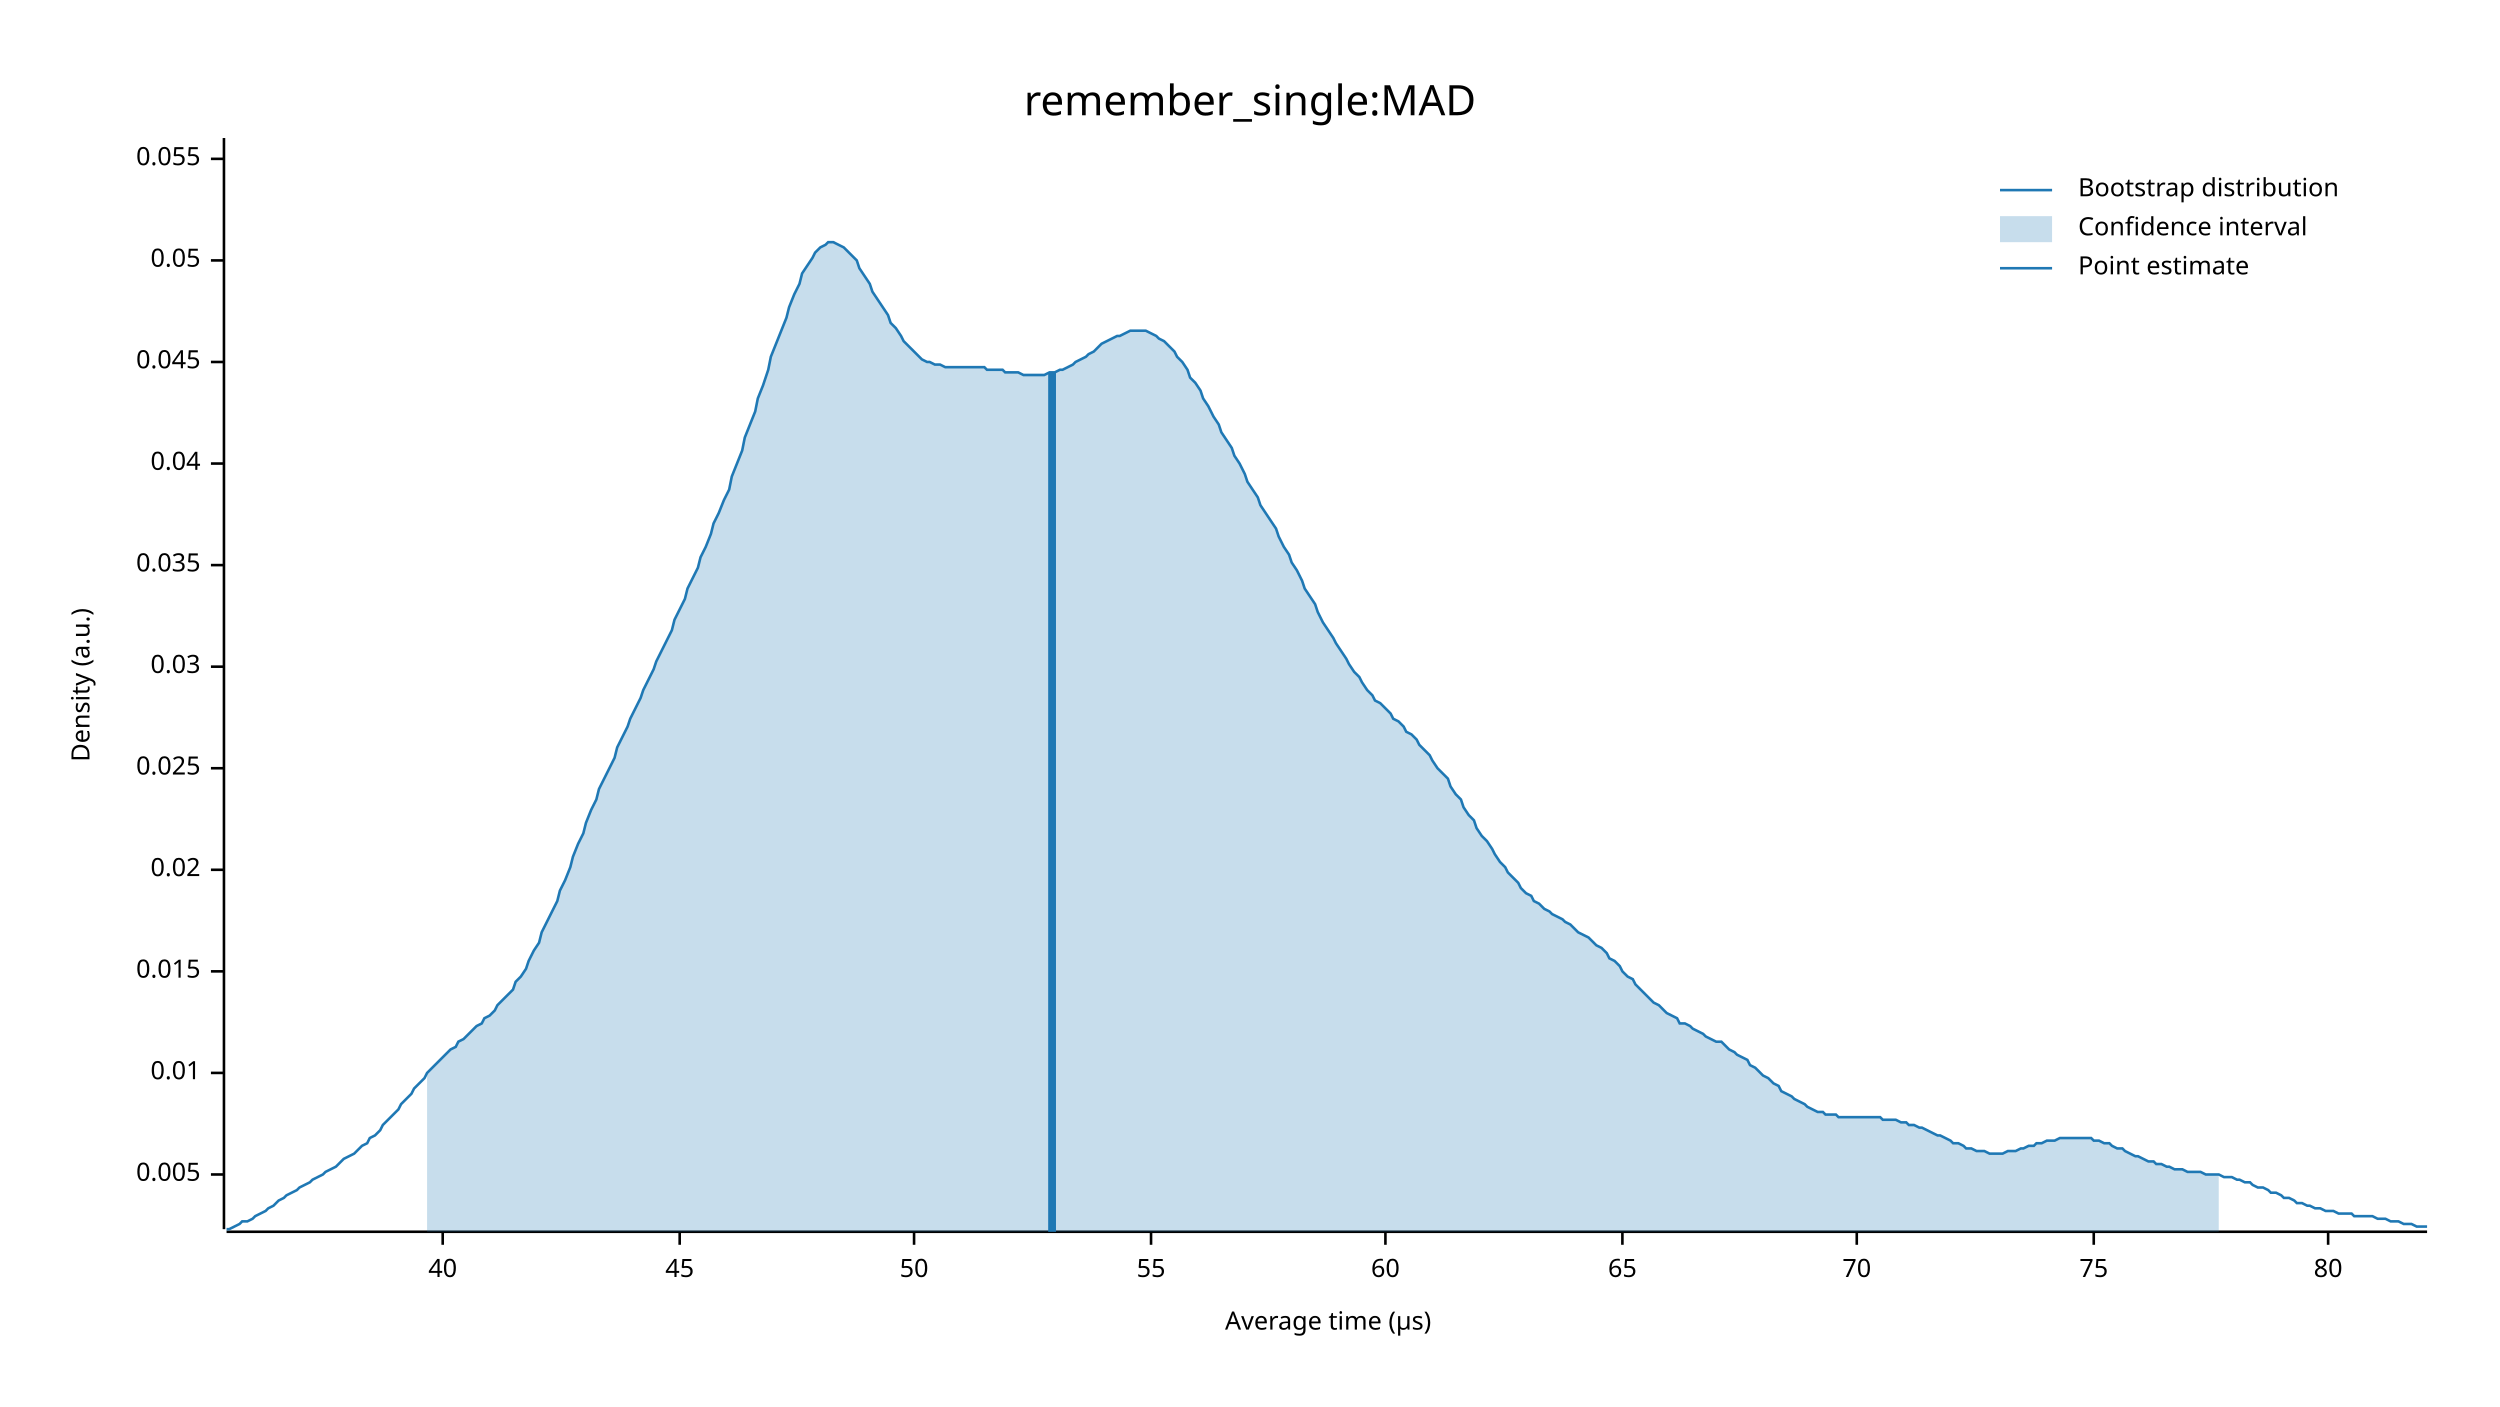
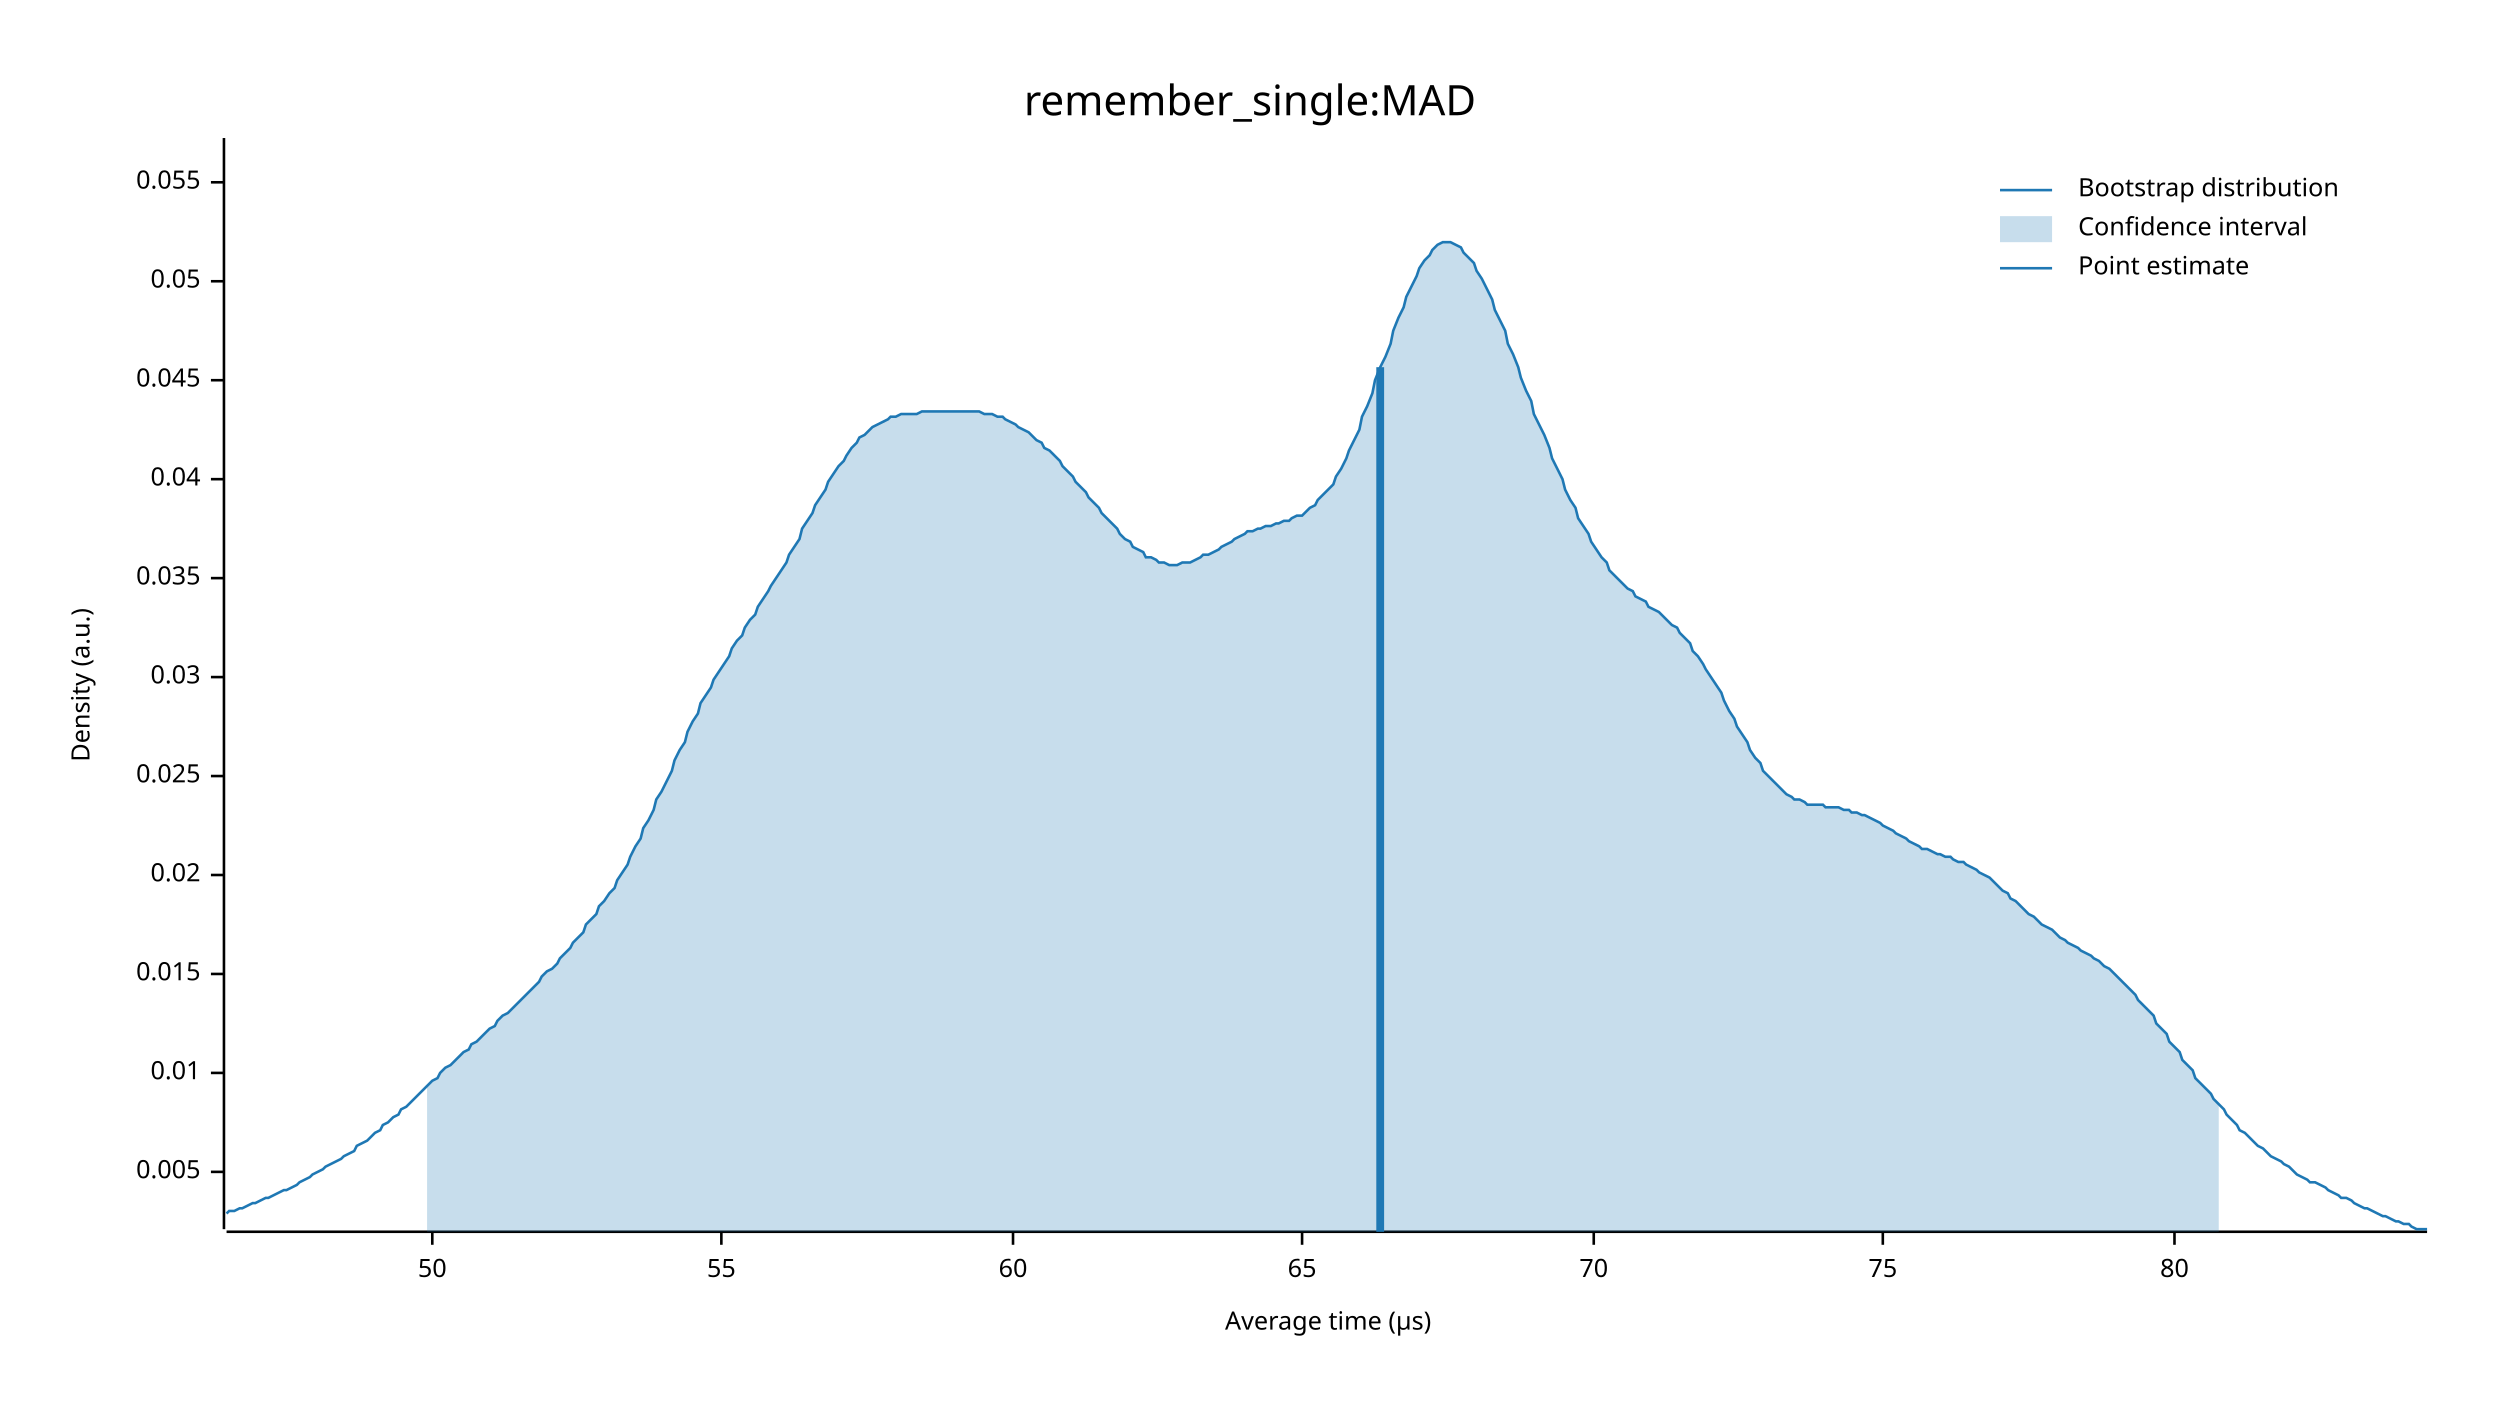
<svg xmlns="http://www.w3.org/2000/svg" width="960" height="540" viewBox="0 0 960 540">
  <text x="480" y="32" dy="0.76em" text-anchor="middle" font-family="sans-serif" font-size="16.129" opacity="1" fill="#000000">
remember_single:MAD
</text>
  <text x="27" y="263" dy="0.76em" text-anchor="middle" font-family="sans-serif" font-size="9.677" opacity="1" fill="#000000" transform="rotate(270, 27, 263)">
Density (a.u.)
</text>
  <text x="510" y="513" dy="-0.5ex" text-anchor="middle" font-family="sans-serif" font-size="9.677" opacity="1" fill="#000000">
Average time (µs)
</text>
  <polyline fill="none" opacity="1" stroke="#000000" stroke-width="1" points="86,53 86,472 " />
-   <text x="77" y="451" dy="0.5ex" text-anchor="end" font-family="sans-serif" font-size="9.677" opacity="1" fill="#000000">
+   <text x="77" y="450" dy="0.5ex" text-anchor="end" font-family="sans-serif" font-size="9.677" opacity="1" fill="#000000">
0.005
</text>
-   <polyline fill="none" opacity="1" stroke="#000000" stroke-width="1" points="81,451 86,451 " />
+   <polyline fill="none" opacity="1" stroke="#000000" stroke-width="1" points="81,450 86,450 " />
  <text x="77" y="412" dy="0.5ex" text-anchor="end" font-family="sans-serif" font-size="9.677" opacity="1" fill="#000000">
0.01
</text>
  <polyline fill="none" opacity="1" stroke="#000000" stroke-width="1" points="81,412 86,412 " />
-   <text x="77" y="373" dy="0.5ex" text-anchor="end" font-family="sans-serif" font-size="9.677" opacity="1" fill="#000000">
+   <text x="77" y="374" dy="0.5ex" text-anchor="end" font-family="sans-serif" font-size="9.677" opacity="1" fill="#000000">
0.015
</text>
-   <polyline fill="none" opacity="1" stroke="#000000" stroke-width="1" points="81,373 86,373 " />
-   <text x="77" y="334" dy="0.5ex" text-anchor="end" font-family="sans-serif" font-size="9.677" opacity="1" fill="#000000">
+   <polyline fill="none" opacity="1" stroke="#000000" stroke-width="1" points="81,374 86,374 " />
+   <text x="77" y="336" dy="0.5ex" text-anchor="end" font-family="sans-serif" font-size="9.677" opacity="1" fill="#000000">
0.02
</text>
-   <polyline fill="none" opacity="1" stroke="#000000" stroke-width="1" points="81,334 86,334 " />
-   <text x="77" y="295" dy="0.5ex" text-anchor="end" font-family="sans-serif" font-size="9.677" opacity="1" fill="#000000">
+   <polyline fill="none" opacity="1" stroke="#000000" stroke-width="1" points="81,336 86,336 " />
+   <text x="77" y="298" dy="0.5ex" text-anchor="end" font-family="sans-serif" font-size="9.677" opacity="1" fill="#000000">
0.025
</text>
-   <polyline fill="none" opacity="1" stroke="#000000" stroke-width="1" points="81,295 86,295 " />
-   <text x="77" y="256" dy="0.5ex" text-anchor="end" font-family="sans-serif" font-size="9.677" opacity="1" fill="#000000">
+   <polyline fill="none" opacity="1" stroke="#000000" stroke-width="1" points="81,298 86,298 " />
+   <text x="77" y="260" dy="0.5ex" text-anchor="end" font-family="sans-serif" font-size="9.677" opacity="1" fill="#000000">
0.03
</text>
-   <polyline fill="none" opacity="1" stroke="#000000" stroke-width="1" points="81,256 86,256 " />
-   <text x="77" y="217" dy="0.5ex" text-anchor="end" font-family="sans-serif" font-size="9.677" opacity="1" fill="#000000">
+   <polyline fill="none" opacity="1" stroke="#000000" stroke-width="1" points="81,260 86,260 " />
+   <text x="77" y="222" dy="0.5ex" text-anchor="end" font-family="sans-serif" font-size="9.677" opacity="1" fill="#000000">
0.035
</text>
-   <polyline fill="none" opacity="1" stroke="#000000" stroke-width="1" points="81,217 86,217 " />
-   <text x="77" y="178" dy="0.5ex" text-anchor="end" font-family="sans-serif" font-size="9.677" opacity="1" fill="#000000">
+   <polyline fill="none" opacity="1" stroke="#000000" stroke-width="1" points="81,222 86,222 " />
+   <text x="77" y="184" dy="0.5ex" text-anchor="end" font-family="sans-serif" font-size="9.677" opacity="1" fill="#000000">
0.04
</text>
-   <polyline fill="none" opacity="1" stroke="#000000" stroke-width="1" points="81,178 86,178 " />
-   <text x="77" y="139" dy="0.5ex" text-anchor="end" font-family="sans-serif" font-size="9.677" opacity="1" fill="#000000">
+   <polyline fill="none" opacity="1" stroke="#000000" stroke-width="1" points="81,184 86,184 " />
+   <text x="77" y="146" dy="0.5ex" text-anchor="end" font-family="sans-serif" font-size="9.677" opacity="1" fill="#000000">
0.045
</text>
-   <polyline fill="none" opacity="1" stroke="#000000" stroke-width="1" points="81,139 86,139 " />
-   <text x="77" y="100" dy="0.5ex" text-anchor="end" font-family="sans-serif" font-size="9.677" opacity="1" fill="#000000">
+   <polyline fill="none" opacity="1" stroke="#000000" stroke-width="1" points="81,146 86,146 " />
+   <text x="77" y="108" dy="0.5ex" text-anchor="end" font-family="sans-serif" font-size="9.677" opacity="1" fill="#000000">
0.05
</text>
-   <polyline fill="none" opacity="1" stroke="#000000" stroke-width="1" points="81,100 86,100 " />
-   <text x="77" y="61" dy="0.5ex" text-anchor="end" font-family="sans-serif" font-size="9.677" opacity="1" fill="#000000">
+   <polyline fill="none" opacity="1" stroke="#000000" stroke-width="1" points="81,108 86,108 " />
+   <text x="77" y="70" dy="0.5ex" text-anchor="end" font-family="sans-serif" font-size="9.677" opacity="1" fill="#000000">
0.055
</text>
-   <polyline fill="none" opacity="1" stroke="#000000" stroke-width="1" points="81,61 86,61 " />
+   <polyline fill="none" opacity="1" stroke="#000000" stroke-width="1" points="81,70 86,70 " />
  <polyline fill="none" opacity="1" stroke="#000000" stroke-width="1" points="87,473 932,473 " />
-   <text x="170" y="483" dy="0.76em" text-anchor="middle" font-family="sans-serif" font-size="9.677" opacity="1" fill="#000000">
- 40
- </text>
-   <polyline fill="none" opacity="1" stroke="#000000" stroke-width="1" points="170,473 170,478 " />
-   <text x="261" y="483" dy="0.76em" text-anchor="middle" font-family="sans-serif" font-size="9.677" opacity="1" fill="#000000">
- 45
- </text>
-   <polyline fill="none" opacity="1" stroke="#000000" stroke-width="1" points="261,473 261,478 " />
-   <text x="351" y="483" dy="0.76em" text-anchor="middle" font-family="sans-serif" font-size="9.677" opacity="1" fill="#000000">
+   <text x="166" y="483" dy="0.76em" text-anchor="middle" font-family="sans-serif" font-size="9.677" opacity="1" fill="#000000">
50
</text>
-   <polyline fill="none" opacity="1" stroke="#000000" stroke-width="1" points="351,473 351,478 " />
-   <text x="442" y="483" dy="0.76em" text-anchor="middle" font-family="sans-serif" font-size="9.677" opacity="1" fill="#000000">
+   <polyline fill="none" opacity="1" stroke="#000000" stroke-width="1" points="166,473 166,478 " />
+   <text x="277" y="483" dy="0.76em" text-anchor="middle" font-family="sans-serif" font-size="9.677" opacity="1" fill="#000000">
55
</text>
-   <polyline fill="none" opacity="1" stroke="#000000" stroke-width="1" points="442,473 442,478 " />
-   <text x="532" y="483" dy="0.76em" text-anchor="middle" font-family="sans-serif" font-size="9.677" opacity="1" fill="#000000">
+   <polyline fill="none" opacity="1" stroke="#000000" stroke-width="1" points="277,473 277,478 " />
+   <text x="389" y="483" dy="0.76em" text-anchor="middle" font-family="sans-serif" font-size="9.677" opacity="1" fill="#000000">
60
</text>
-   <polyline fill="none" opacity="1" stroke="#000000" stroke-width="1" points="532,473 532,478 " />
-   <text x="623" y="483" dy="0.76em" text-anchor="middle" font-family="sans-serif" font-size="9.677" opacity="1" fill="#000000">
+   <polyline fill="none" opacity="1" stroke="#000000" stroke-width="1" points="389,473 389,478 " />
+   <text x="500" y="483" dy="0.76em" text-anchor="middle" font-family="sans-serif" font-size="9.677" opacity="1" fill="#000000">
65
</text>
-   <polyline fill="none" opacity="1" stroke="#000000" stroke-width="1" points="623,473 623,478 " />
-   <text x="713" y="483" dy="0.76em" text-anchor="middle" font-family="sans-serif" font-size="9.677" opacity="1" fill="#000000">
+   <polyline fill="none" opacity="1" stroke="#000000" stroke-width="1" points="500,473 500,478 " />
+   <text x="612" y="483" dy="0.76em" text-anchor="middle" font-family="sans-serif" font-size="9.677" opacity="1" fill="#000000">
70
</text>
-   <polyline fill="none" opacity="1" stroke="#000000" stroke-width="1" points="713,473 713,478 " />
-   <text x="804" y="483" dy="0.76em" text-anchor="middle" font-family="sans-serif" font-size="9.677" opacity="1" fill="#000000">
+   <polyline fill="none" opacity="1" stroke="#000000" stroke-width="1" points="612,473 612,478 " />
+   <text x="723" y="483" dy="0.76em" text-anchor="middle" font-family="sans-serif" font-size="9.677" opacity="1" fill="#000000">
75
</text>
-   <polyline fill="none" opacity="1" stroke="#000000" stroke-width="1" points="804,473 804,478 " />
-   <text x="894" y="483" dy="0.76em" text-anchor="middle" font-family="sans-serif" font-size="9.677" opacity="1" fill="#000000">
+   <polyline fill="none" opacity="1" stroke="#000000" stroke-width="1" points="723,473 723,478 " />
+   <text x="835" y="483" dy="0.76em" text-anchor="middle" font-family="sans-serif" font-size="9.677" opacity="1" fill="#000000">
80
</text>
-   <polyline fill="none" opacity="1" stroke="#000000" stroke-width="1" points="894,473 894,478 " />
-   <polyline fill="none" opacity="1" stroke="#1F78B4" stroke-width="1" points="87,472 88,472 90,471 92,470 93,469 95,469 97,468 98,467 100,466 102,465 103,464 105,463 107,461 109,460 110,459 112,458 114,457 115,456 117,455 119,454 120,453 122,452 124,451 125,450 127,449 129,448 131,446 132,445 134,444 136,443 137,442 139,440 141,439 142,437 144,436 146,434 147,432 149,430 151,428 153,426 154,424 156,422 158,420 159,418 161,416 163,414 164,412 166,410 168,408 169,407 171,405 173,403 175,402 176,400 178,399 180,397 181,396 183,394 185,393 186,391 188,390 190,388 191,386 193,384 195,382 197,380 198,377 200,375 202,372 203,369 205,365 207,362 208,358 210,354 212,350 214,346 215,342 217,338 219,333 220,329 222,324 224,320 225,316 227,311 229,307 230,303 232,299 234,295 236,291 237,287 239,283 241,279 242,276 244,272 246,268 247,265 249,261 251,257 252,254 254,250 256,246 258,242 259,238 261,234 263,230 264,226 266,222 268,218 269,214 271,210 273,205 274,201 276,197 278,192 280,188 281,183 283,178 285,173 286,168 288,163 290,158 291,153 293,148 295,142 296,137 298,132 300,127 302,122 303,118 305,113 307,109 308,105 310,102 312,99 313,97 315,95 317,94 318,93 320,93 322,94 324,95 325,96 327,98 329,100 330,103 332,106 334,109 335,112 337,115 339,118 341,121 342,124 344,126 346,129 347,131 349,133 351,135 352,136 354,138 356,139 357,139 359,140 361,140 363,141 364,141 366,141 368,141 369,141 371,141 373,141 374,141 376,141 378,141 379,142 381,142 383,142 385,142 386,143 388,143 390,143 391,143 393,144 395,144 396,144 398,144 400,144 401,144 403,143 405,143 407,142 408,142 410,141 412,140 413,139 415,138 417,137 418,136 420,135 422,133 423,132 425,131 427,130 429,129 430,129 432,128 434,127 435,127 437,127 439,127 440,127 442,128 444,129 445,130 447,131 449,133 451,135 452,137 454,139 456,142 457,145 459,147 461,150 462,153 464,156 466,160 468,163 469,166 471,169 473,172 474,175 476,178 478,182 479,185 481,188 483,191 484,194 486,197 488,200 490,203 491,206 493,210 495,213 496,216 498,219 500,223 501,226 503,229 505,232 506,235 508,239 510,242 512,245 513,247 515,250 517,253 518,255 520,258 522,260 523,262 525,265 527,267 528,269 530,270 532,272 534,274 535,276 537,277 539,279 540,281 542,282 544,284 545,286 547,288 549,290 550,292 552,295 554,297 556,299 557,302 559,305 561,307 562,310 564,313 566,315 567,318 569,321 571,323 573,326 574,328 576,331 578,333 579,335 581,337 583,339 584,341 586,343 588,344 589,346 591,347 593,349 595,350 596,351 598,352 600,353 601,354 603,355 605,357 606,358 608,359 610,360 611,361 613,363 615,364 617,366 618,368 620,369 622,371 623,373 625,375 627,376 628,378 630,380 632,382 633,383 635,385 637,386 639,388 640,389 642,390 644,391 645,393 647,393 649,394 650,395 652,396 654,397 655,398 657,399 659,400 661,400 662,401 664,403 666,404 667,405 669,406 671,407 672,409 674,410 676,412 677,413 679,414 681,416 683,417 684,419 686,420 688,421 689,422 691,423 693,424 694,425 696,426 698,427 700,427 701,428 703,428 705,428 706,429 708,429 710,429 711,429 713,429 715,429 716,429 718,429 720,429 722,429 723,430 725,430 727,430 728,430 730,431 732,431 733,432 735,432 737,433 738,433 740,434 742,435 744,436 745,436 747,437 749,438 750,439 752,439 754,440 755,441 757,441 759,442 760,442 762,442 764,443 766,443 767,443 769,443 771,442 772,442 774,442 776,441 777,441 779,440 781,440 782,439 784,439 786,438 788,438 789,438 791,437 793,437 794,437 796,437 798,437 799,437 801,437 803,437 804,438 806,438 808,439 810,439 811,440 813,441 815,441 816,442 818,443 820,444 821,444 823,445 825,446 827,446 828,447 830,447 832,448 833,448 835,449 837,449 838,449 840,450 842,450 843,450 845,450 847,451 849,451 850,451 852,451 854,452 855,452 857,452 859,453 860,453 862,454 864,454 865,455 867,456 869,456 871,457 872,458 874,458 876,459 877,460 879,460 881,461 882,462 884,462 886,463 887,463 889,464 891,464 893,465 894,465 896,465 898,466 899,466 901,466 903,466 904,467 906,467 908,467 909,467 911,467 913,468 915,468 916,468 918,469 920,469 921,469 923,470 925,470 926,470 928,471 930,471 932,471 " />
-   <polygon opacity="0.25" fill="#1F78B4" points="164,412 166,410 168,408 169,407 171,405 173,403 175,402 176,400 178,399 180,397 181,396 183,394 185,393 186,391 188,390 190,388 191,386 193,384 195,382 197,380 198,377 200,375 202,372 203,369 205,365 207,362 208,358 210,354 212,350 214,346 215,342 217,338 219,333 220,329 222,324 224,320 225,316 227,311 229,307 230,303 232,299 234,295 236,291 237,287 239,283 241,279 242,276 244,272 246,268 247,265 249,261 251,257 252,254 254,250 256,246 258,242 259,238 261,234 263,230 264,226 266,222 268,218 269,214 271,210 273,205 274,201 276,197 278,192 280,188 281,183 283,178 285,173 286,168 288,163 290,158 291,153 293,148 295,142 296,137 298,132 300,127 302,122 303,118 305,113 307,109 308,105 310,102 312,99 313,97 315,95 317,94 318,93 320,93 322,94 324,95 325,96 327,98 329,100 330,103 332,106 334,109 335,112 337,115 339,118 341,121 342,124 344,126 346,129 347,131 349,133 351,135 352,136 354,138 356,139 357,139 359,140 361,140 363,141 364,141 366,141 368,141 369,141 371,141 373,141 374,141 376,141 378,141 379,142 381,142 383,142 385,142 386,143 388,143 390,143 391,143 393,144 395,144 396,144 398,144 400,144 401,144 403,143 405,143 407,142 408,142 410,141 412,140 413,139 415,138 417,137 418,136 420,135 422,133 423,132 425,131 427,130 429,129 430,129 432,128 434,127 435,127 437,127 439,127 440,127 442,128 444,129 445,130 447,131 449,133 451,135 452,137 454,139 456,142 457,145 459,147 461,150 462,153 464,156 466,160 468,163 469,166 471,169 473,172 474,175 476,178 478,182 479,185 481,188 483,191 484,194 486,197 488,200 490,203 491,206 493,210 495,213 496,216 498,219 500,223 501,226 503,229 505,232 506,235 508,239 510,242 512,245 513,247 515,250 517,253 518,255 520,258 522,260 523,262 525,265 527,267 528,269 530,270 532,272 534,274 535,276 537,277 539,279 540,281 542,282 544,284 545,286 547,288 549,290 550,292 552,295 554,297 556,299 557,302 559,305 561,307 562,310 564,313 566,315 567,318 569,321 571,323 573,326 574,328 576,331 578,333 579,335 581,337 583,339 584,341 586,343 588,344 589,346 591,347 593,349 595,350 596,351 598,352 600,353 601,354 603,355 605,357 606,358 608,359 610,360 611,361 613,363 615,364 617,366 618,368 620,369 622,371 623,373 625,375 627,376 628,378 630,380 632,382 633,383 635,385 637,386 639,388 640,389 642,390 644,391 645,393 647,393 649,394 650,395 652,396 654,397 655,398 657,399 659,400 661,400 662,401 664,403 666,404 667,405 669,406 671,407 672,409 674,410 676,412 677,413 679,414 681,416 683,417 684,419 686,420 688,421 689,422 691,423 693,424 694,425 696,426 698,427 700,427 701,428 703,428 705,428 706,429 708,429 710,429 711,429 713,429 715,429 716,429 718,429 720,429 722,429 723,430 725,430 727,430 728,430 730,431 732,431 733,432 735,432 737,433 738,433 740,434 742,435 744,436 745,436 747,437 749,438 750,439 752,439 754,440 755,441 757,441 759,442 760,442 762,442 764,443 766,443 767,443 769,443 771,442 772,442 774,442 776,441 777,441 779,440 781,440 782,439 784,439 786,438 788,438 789,438 791,437 793,437 794,437 796,437 798,437 799,437 801,437 803,437 804,438 806,438 808,439 810,439 811,440 813,441 815,441 816,442 818,443 820,444 821,444 823,445 825,446 827,446 828,447 830,447 832,448 833,448 835,449 837,449 838,449 840,450 842,450 843,450 845,450 847,451 849,451 850,451 852,451 852,473 164,473 " />
-   <polyline fill="none" opacity="1" stroke="#1F78B4" stroke-width="3" points="404,473 404,143 " />
+   <polyline fill="none" opacity="1" stroke="#000000" stroke-width="1" points="835,473 835,478 " />
+   <polyline fill="none" opacity="1" stroke="#1F78B4" stroke-width="1" points="87,466 88,465 90,465 92,464 93,464 95,463 97,462 98,462 100,461 102,460 103,460 105,459 107,458 109,457 110,457 112,456 114,455 115,454 117,453 119,452 120,451 122,450 124,449 125,448 127,447 129,446 131,445 132,444 134,443 136,442 137,440 139,439 141,438 142,437 144,435 146,434 147,432 149,431 151,429 153,428 154,426 156,425 158,423 159,422 161,420 163,418 164,417 166,415 168,414 169,412 171,410 173,409 175,407 176,406 178,404 180,403 181,401 183,400 185,398 186,397 188,395 190,394 191,392 193,390 195,389 197,387 198,386 200,384 202,382 203,381 205,379 207,377 208,375 210,373 212,372 214,370 215,368 217,366 219,364 220,362 222,360 224,358 225,355 227,353 229,351 230,348 232,346 234,343 236,341 237,338 239,335 241,332 242,329 244,325 246,322 247,318 249,315 251,311 252,307 254,304 256,300 258,296 259,292 261,288 263,285 264,281 266,277 268,274 269,270 271,267 273,264 274,261 276,258 278,255 280,252 281,249 283,246 285,244 286,241 288,238 290,236 291,233 293,230 295,227 296,225 298,222 300,219 302,216 303,213 305,210 307,207 308,203 310,200 312,197 313,194 315,191 317,188 318,185 320,182 322,179 324,177 325,175 327,172 329,170 330,168 332,167 334,165 335,164 337,163 339,162 341,161 342,160 344,160 346,159 347,159 349,159 351,159 352,159 354,158 356,158 357,158 359,158 361,158 363,158 364,158 366,158 368,158 369,158 371,158 373,158 374,158 376,158 378,159 379,159 381,159 383,160 385,160 386,161 388,162 390,163 391,164 393,165 395,166 396,167 398,169 400,170 401,172 403,173 405,175 407,177 408,179 410,181 412,183 413,185 415,187 417,189 418,191 420,193 422,195 423,197 425,199 427,201 429,203 430,205 432,207 434,208 435,210 437,211 439,212 440,214 442,214 444,215 445,216 447,216 449,217 451,217 452,217 454,216 456,216 457,216 459,215 461,214 462,213 464,213 466,212 468,211 469,210 471,209 473,208 474,207 476,206 478,205 479,204 481,204 483,203 484,203 486,202 488,202 490,201 491,201 493,200 495,200 496,199 498,198 500,198 501,197 503,195 505,194 506,192 508,190 510,188 512,186 513,183 515,180 517,176 518,173 520,169 522,165 523,160 525,156 527,151 528,146 530,141 532,137 534,132 535,127 537,122 539,118 540,114 542,110 544,106 545,103 547,100 549,98 550,96 552,94 554,93 556,93 557,93 559,94 561,95 562,97 564,99 566,101 567,104 569,107 571,111 573,115 574,119 576,123 578,127 579,132 581,136 583,141 584,145 586,150 588,154 589,159 591,163 593,167 595,172 596,176 598,180 600,184 601,188 603,192 605,195 606,199 608,202 610,205 611,208 613,211 615,214 617,216 618,219 620,221 622,223 623,224 625,226 627,227 628,229 630,230 632,231 633,233 635,234 637,235 639,237 640,238 642,240 644,241 645,243 647,245 649,247 650,250 652,252 654,255 655,257 657,260 659,263 661,266 662,269 664,273 666,276 667,279 669,282 671,285 672,288 674,291 676,293 677,296 679,298 681,300 683,302 684,303 686,305 688,306 689,307 691,307 693,308 694,309 696,309 698,309 700,309 701,310 703,310 705,310 706,310 708,311 710,311 711,312 713,312 715,313 716,313 718,314 720,315 722,316 723,317 725,318 727,319 728,320 730,321 732,322 733,323 735,324 737,325 738,326 740,326 742,327 744,328 745,328 747,329 749,329 750,330 752,331 754,331 755,332 757,333 759,334 760,335 762,336 764,337 766,339 767,340 769,342 771,343 772,345 774,346 776,348 777,349 779,351 781,352 782,353 784,355 786,356 788,357 789,358 791,360 793,361 794,362 796,363 798,364 799,365 801,366 803,367 804,368 806,369 808,371 810,372 811,373 813,375 815,377 816,378 818,380 820,382 821,384 823,386 825,388 827,390 828,393 830,395 832,397 833,400 835,402 837,404 838,407 840,409 842,411 843,414 845,416 847,418 849,420 850,422 852,424 854,426 855,428 857,430 859,432 860,434 862,435 864,437 865,438 867,440 869,441 871,443 872,444 874,445 876,446 877,447 879,448 881,450 882,451 884,452 886,453 887,454 889,454 891,455 893,456 894,457 896,458 898,459 899,460 901,460 903,461 904,462 906,463 908,464 909,464 911,465 913,466 915,467 916,467 918,468 920,469 921,469 923,470 925,470 926,471 928,472 930,472 932,472 " />
+   <polygon opacity="0.25" fill="#1F78B4" points="164,417 166,415 168,414 169,412 171,410 173,409 175,407 176,406 178,404 180,403 181,401 183,400 185,398 186,397 188,395 190,394 191,392 193,390 195,389 197,387 198,386 200,384 202,382 203,381 205,379 207,377 208,375 210,373 212,372 214,370 215,368 217,366 219,364 220,362 222,360 224,358 225,355 227,353 229,351 230,348 232,346 234,343 236,341 237,338 239,335 241,332 242,329 244,325 246,322 247,318 249,315 251,311 252,307 254,304 256,300 258,296 259,292 261,288 263,285 264,281 266,277 268,274 269,270 271,267 273,264 274,261 276,258 278,255 280,252 281,249 283,246 285,244 286,241 288,238 290,236 291,233 293,230 295,227 296,225 298,222 300,219 302,216 303,213 305,210 307,207 308,203 310,200 312,197 313,194 315,191 317,188 318,185 320,182 322,179 324,177 325,175 327,172 329,170 330,168 332,167 334,165 335,164 337,163 339,162 341,161 342,160 344,160 346,159 347,159 349,159 351,159 352,159 354,158 356,158 357,158 359,158 361,158 363,158 364,158 366,158 368,158 369,158 371,158 373,158 374,158 376,158 378,159 379,159 381,159 383,160 385,160 386,161 388,162 390,163 391,164 393,165 395,166 396,167 398,169 400,170 401,172 403,173 405,175 407,177 408,179 410,181 412,183 413,185 415,187 417,189 418,191 420,193 422,195 423,197 425,199 427,201 429,203 430,205 432,207 434,208 435,210 437,211 439,212 440,214 442,214 444,215 445,216 447,216 449,217 451,217 452,217 454,216 456,216 457,216 459,215 461,214 462,213 464,213 466,212 468,211 469,210 471,209 473,208 474,207 476,206 478,205 479,204 481,204 483,203 484,203 486,202 488,202 490,201 491,201 493,200 495,200 496,199 498,198 500,198 501,197 503,195 505,194 506,192 508,190 510,188 512,186 513,183 515,180 517,176 518,173 520,169 522,165 523,160 525,156 527,151 528,146 530,141 532,137 534,132 535,127 537,122 539,118 540,114 542,110 544,106 545,103 547,100 549,98 550,96 552,94 554,93 556,93 557,93 559,94 561,95 562,97 564,99 566,101 567,104 569,107 571,111 573,115 574,119 576,123 578,127 579,132 581,136 583,141 584,145 586,150 588,154 589,159 591,163 593,167 595,172 596,176 598,180 600,184 601,188 603,192 605,195 606,199 608,202 610,205 611,208 613,211 615,214 617,216 618,219 620,221 622,223 623,224 625,226 627,227 628,229 630,230 632,231 633,233 635,234 637,235 639,237 640,238 642,240 644,241 645,243 647,245 649,247 650,250 652,252 654,255 655,257 657,260 659,263 661,266 662,269 664,273 666,276 667,279 669,282 671,285 672,288 674,291 676,293 677,296 679,298 681,300 683,302 684,303 686,305 688,306 689,307 691,307 693,308 694,309 696,309 698,309 700,309 701,310 703,310 705,310 706,310 708,311 710,311 711,312 713,312 715,313 716,313 718,314 720,315 722,316 723,317 725,318 727,319 728,320 730,321 732,322 733,323 735,324 737,325 738,326 740,326 742,327 744,328 745,328 747,329 749,329 750,330 752,331 754,331 755,332 757,333 759,334 760,335 762,336 764,337 766,339 767,340 769,342 771,343 772,345 774,346 776,348 777,349 779,351 781,352 782,353 784,355 786,356 788,357 789,358 791,360 793,361 794,362 796,363 798,364 799,365 801,366 803,367 804,368 806,369 808,371 810,372 811,373 813,375 815,377 816,378 818,380 820,382 821,384 823,386 825,388 827,390 828,393 830,395 832,397 833,400 835,402 837,404 838,407 840,409 842,411 843,414 845,416 847,418 849,420 850,422 852,424 852,473 164,473 " />
+   <polyline fill="none" opacity="1" stroke="#1F78B4" stroke-width="3" points="530,473 530,141 " />
  <text x="798" y="68" dy="0.76em" text-anchor="start" font-family="sans-serif" font-size="9.677" opacity="1" fill="#000000">
Bootstrap distribution
</text>
  <text x="798" y="83" dy="0.76em" text-anchor="start" font-family="sans-serif" font-size="9.677" opacity="1" fill="#000000">
Confidence interval
</text>
  <text x="798" y="98" dy="0.76em" text-anchor="start" font-family="sans-serif" font-size="9.677" opacity="1" fill="#000000">
Point estimate
</text>
  <polyline fill="none" opacity="1" stroke="#1F78B4" stroke-width="1" points="768,73 788,73 " />
  <rect x="768" y="83" width="20" height="10" opacity="0.25" fill="#1F78B4" stroke="none" />
  <polyline fill="none" opacity="1" stroke="#1F78B4" stroke-width="1" points="768,103 788,103 " />
</svg>
